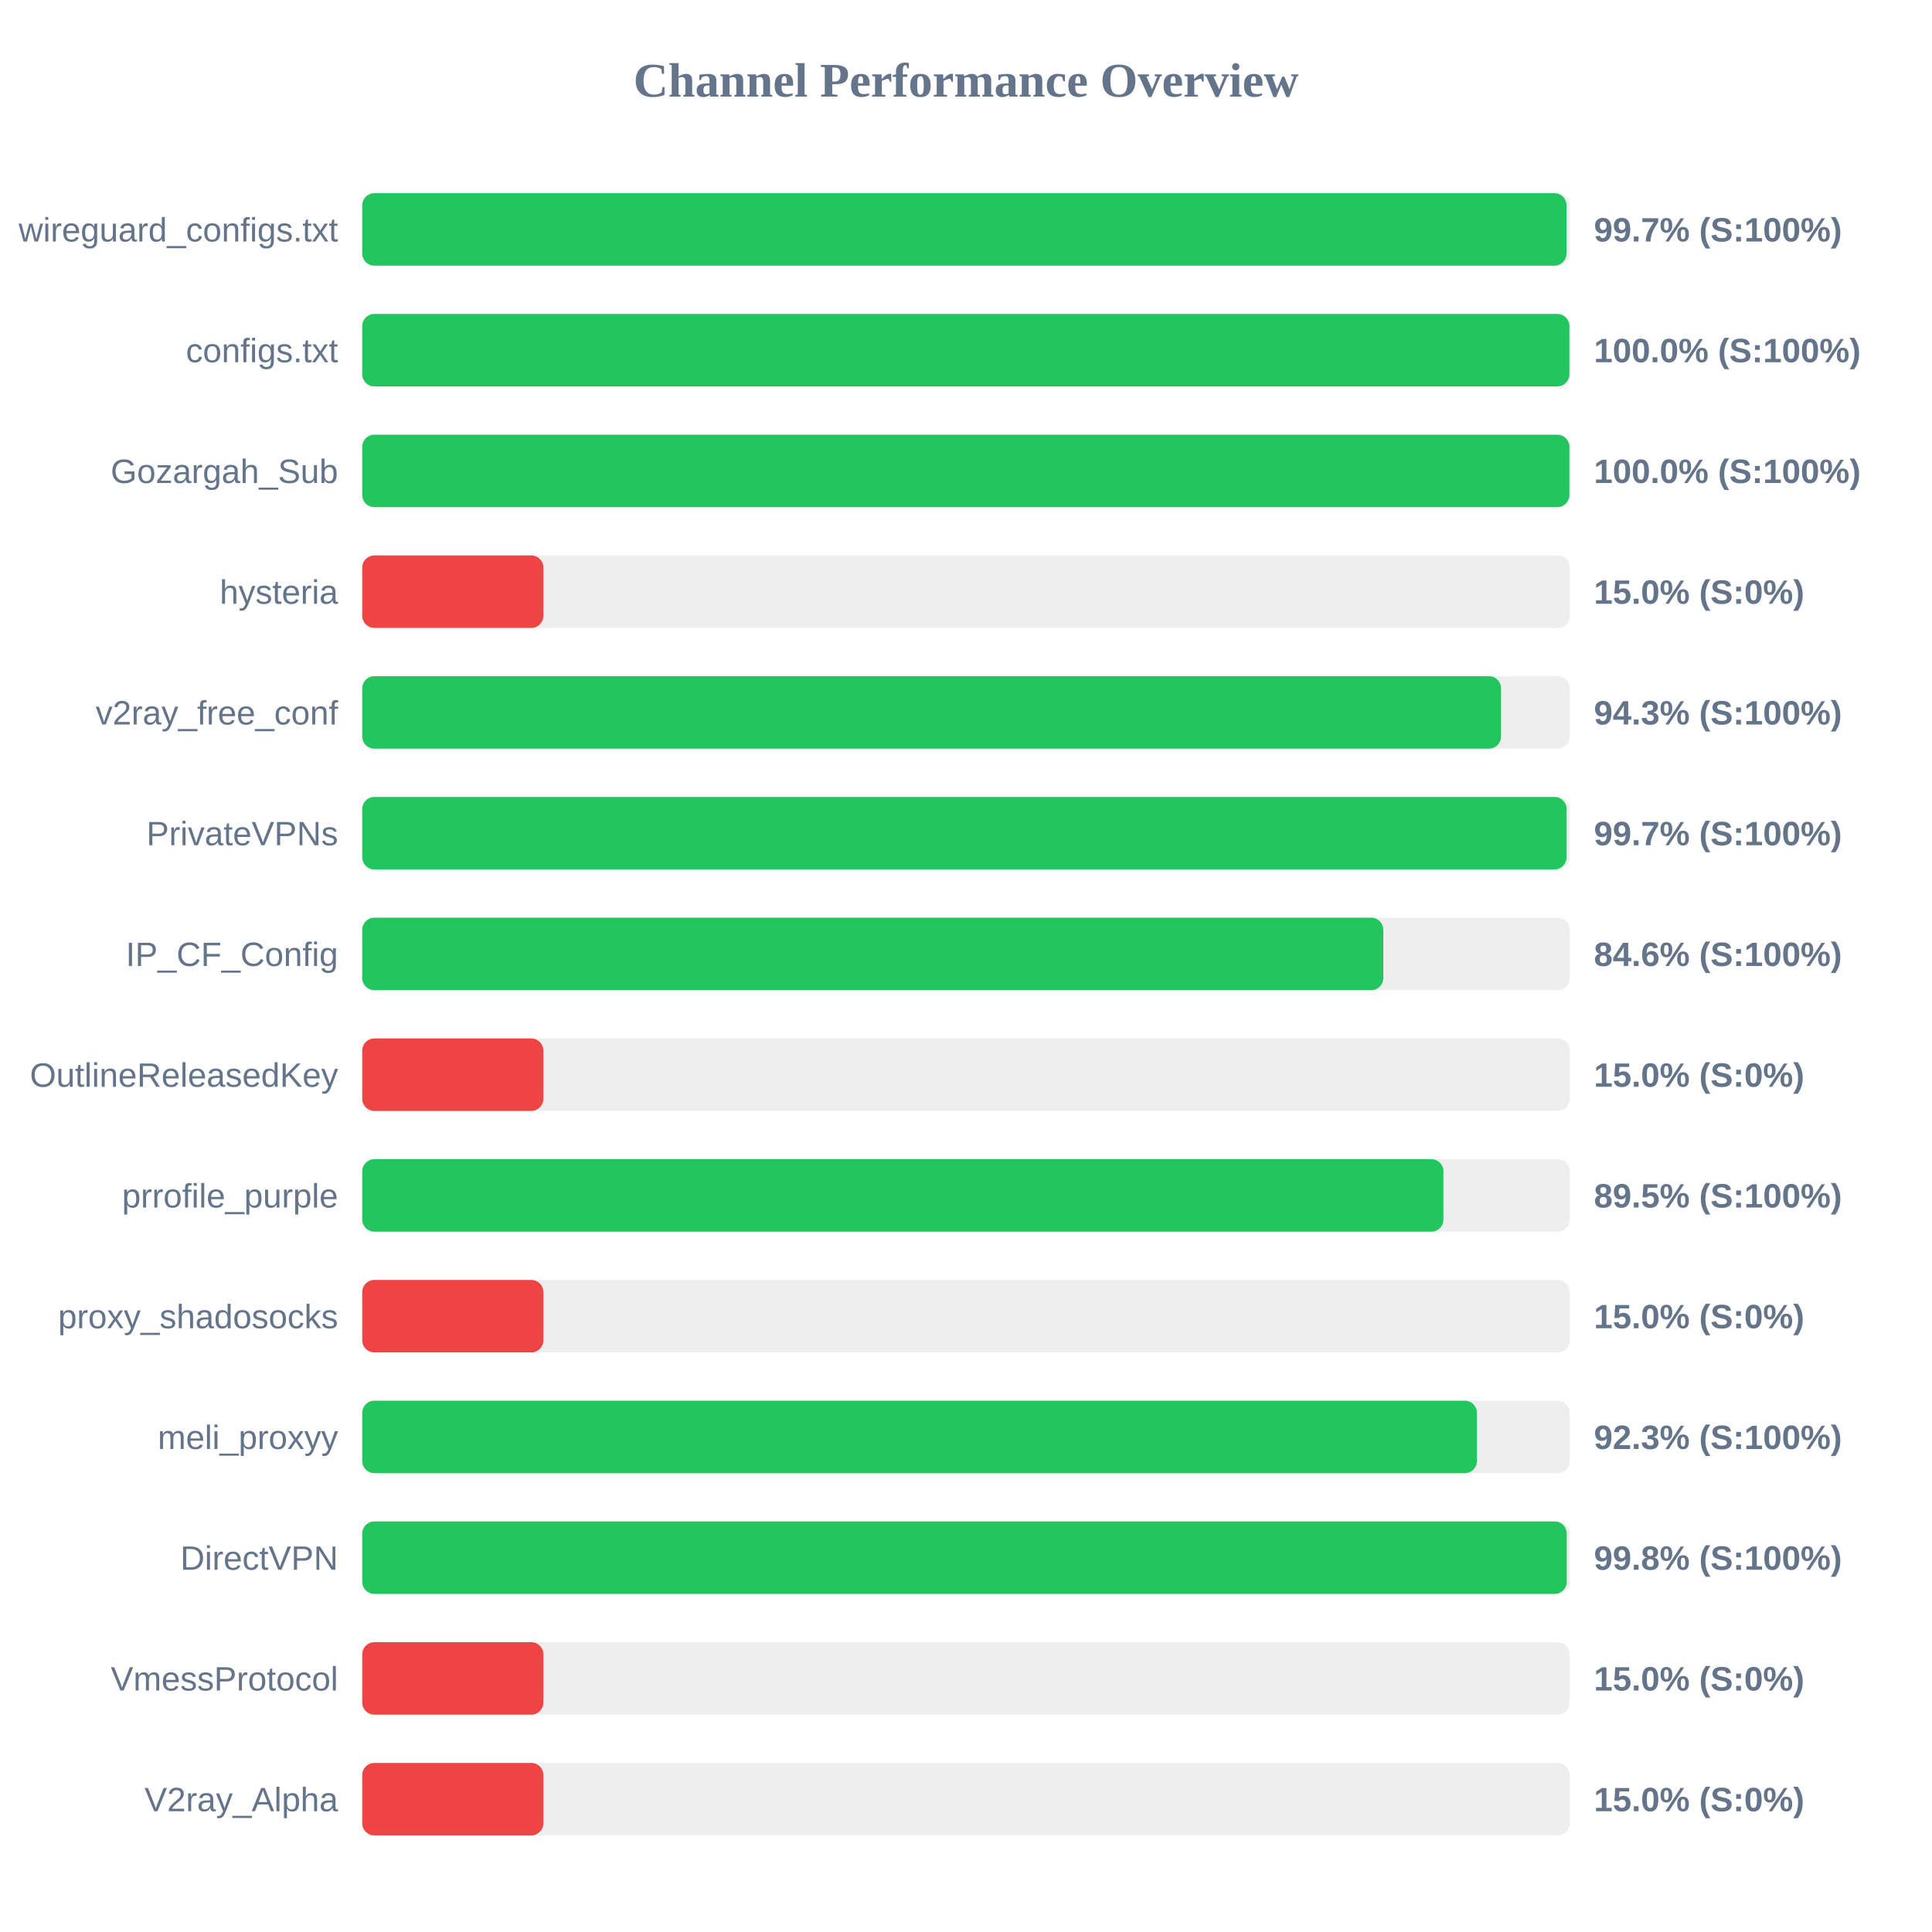
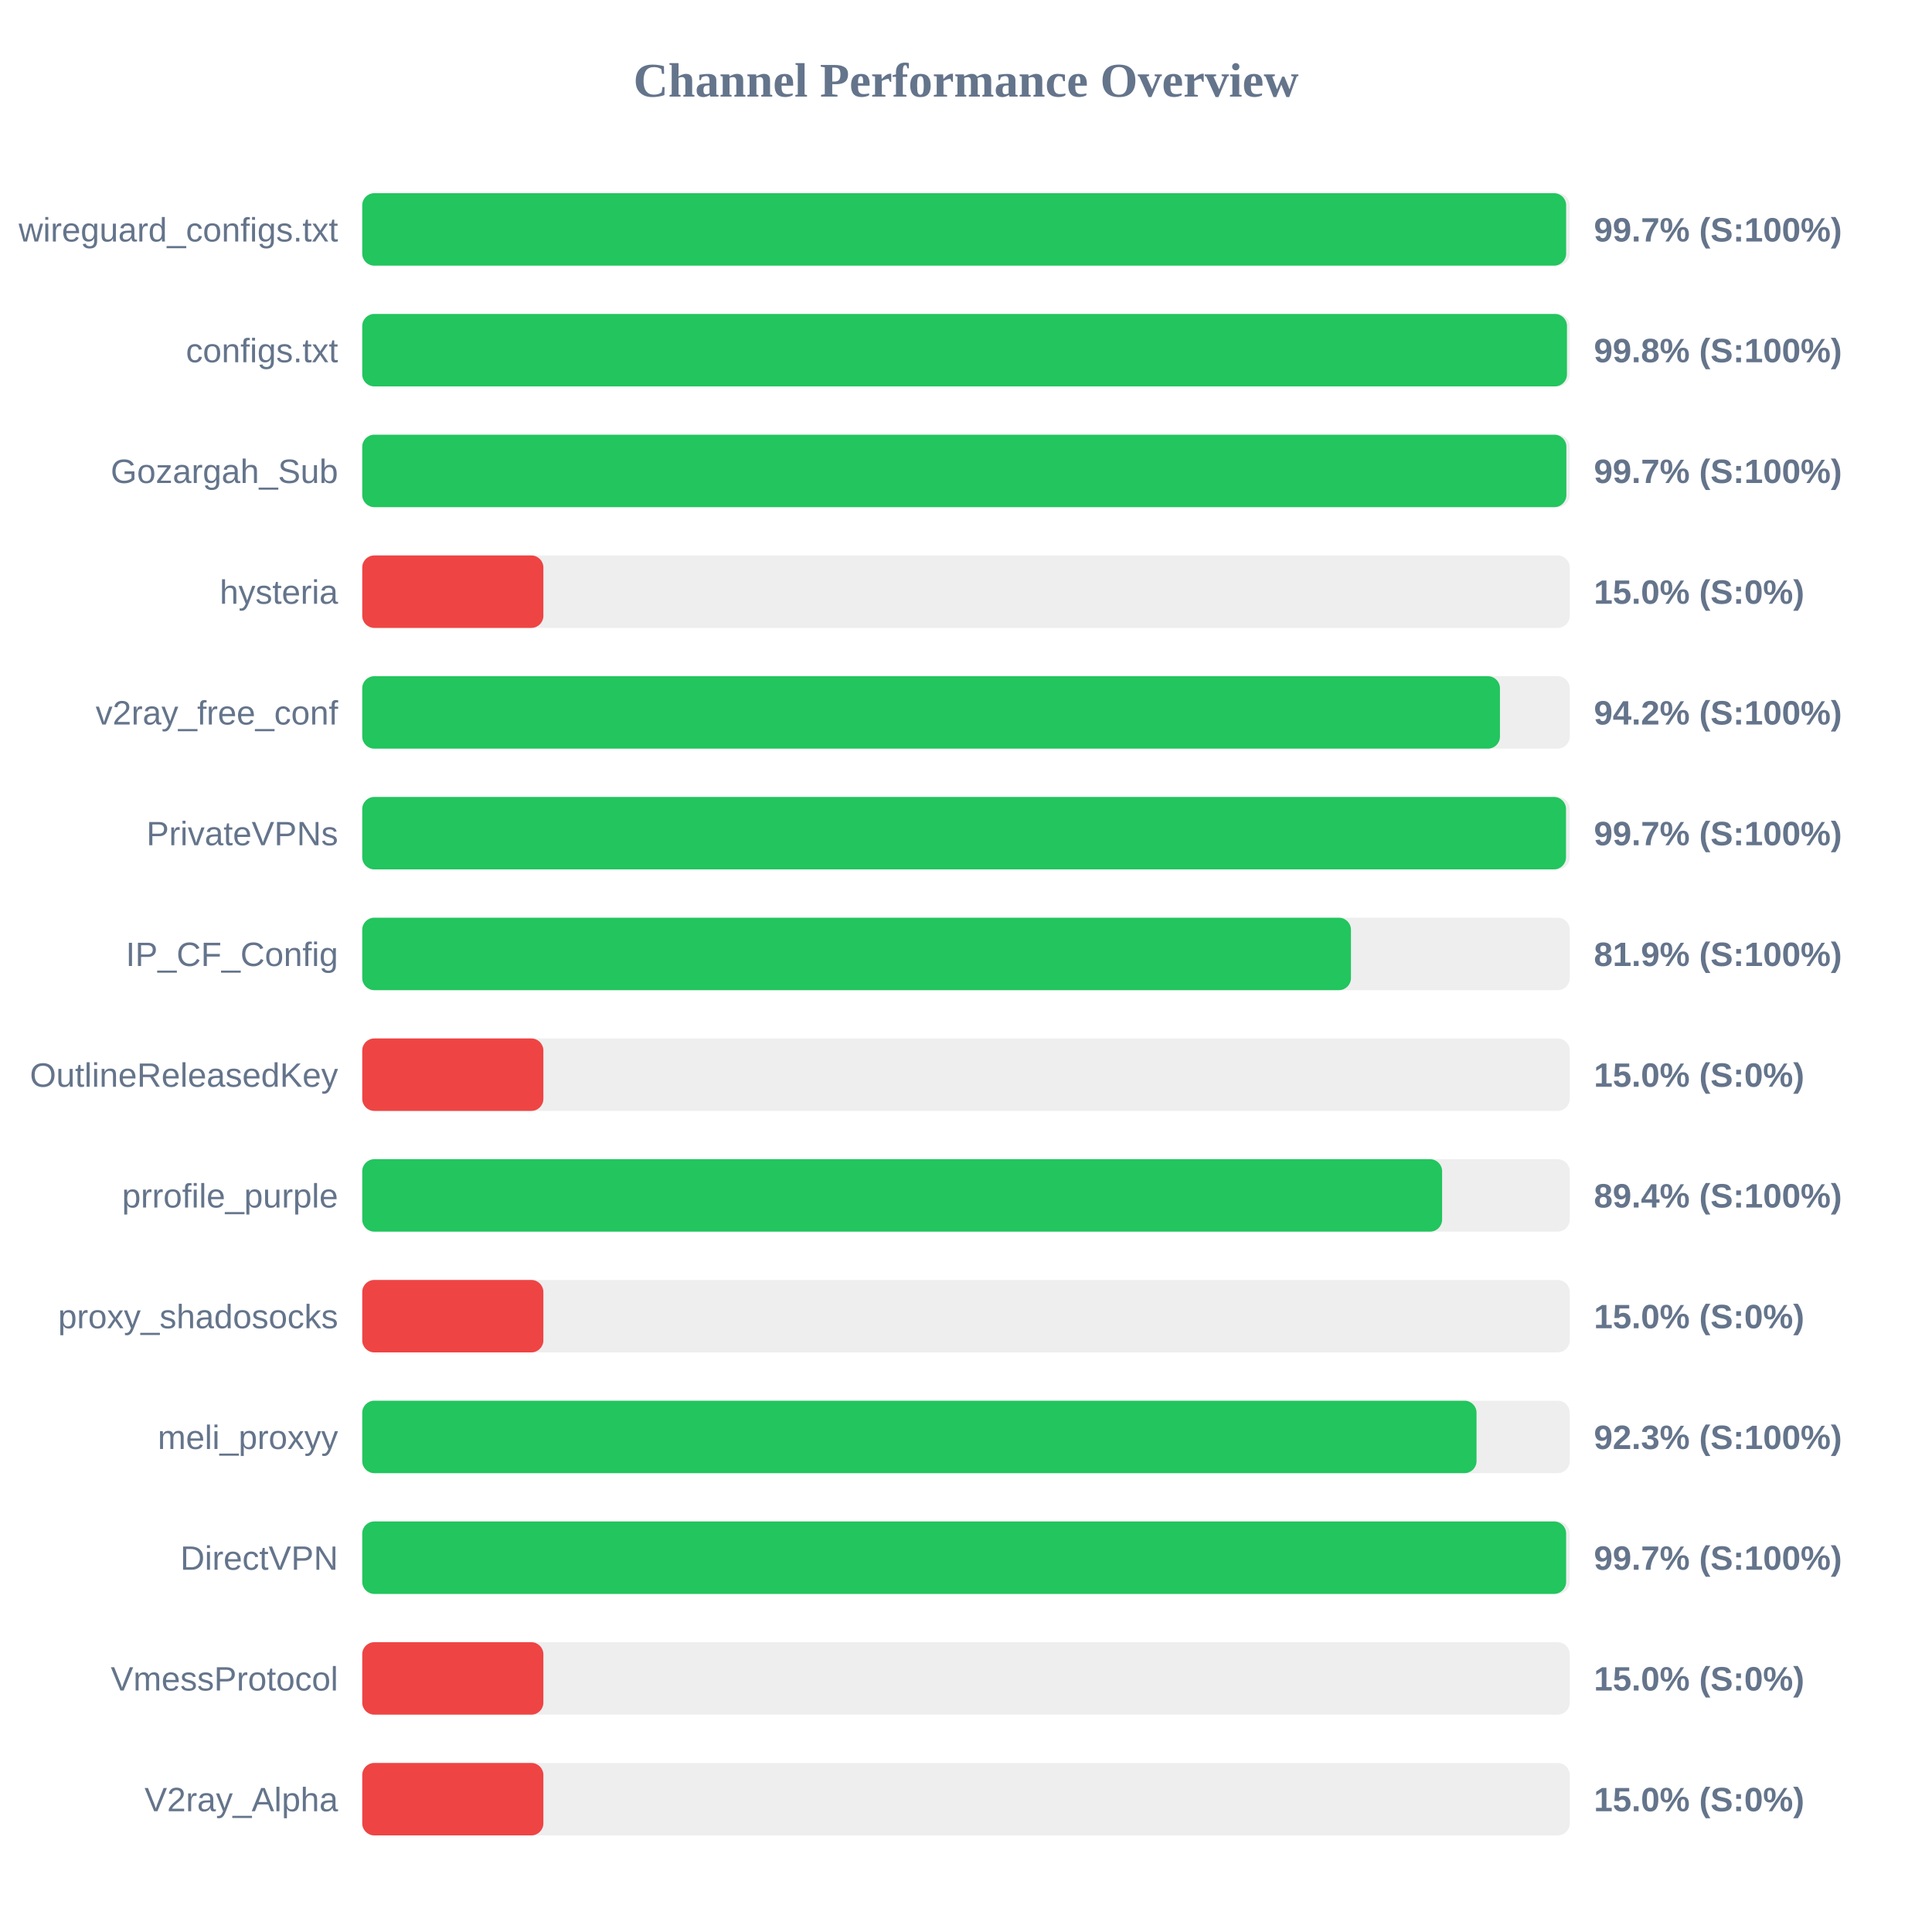
<svg xmlns="http://www.w3.org/2000/svg" width="800" height="800" version="1.1">
  <style>
        .row { font: 14px Arial; fill: #64748b; }
        .score { font: bold 14px Arial; fill: #64748b; }
    </style>
  <text x="400" y="40" text-anchor="middle" font-size="20px" font-weight="bold" fill="#64748b">Channel Performance Overview</text>
  <rect x="150" y="80" width="500" height="30" fill="#eee" rx="5" />
-   <rect x="150" y="80" width="498.65" height="30" fill="#22c55e" rx="5" />
+   <rect x="150" y="80" width="498.5" height="30" fill="#22c55e" rx="5" />
  <text x="140" y="100" text-anchor="end" class="row">wireguard_configs.txt</text>
  <text x="660" y="100" text-anchor="start" class="score">99.7% (S:100%)</text>
  <rect x="150" y="130" width="500" height="30" fill="#eee" rx="5" />
-   <rect x="150" y="130" width="499.85" height="30" fill="#22c55e" rx="5" />
+   <rect x="150" y="130" width="498.85" height="30" fill="#22c55e" rx="5" />
  <text x="140" y="150" text-anchor="end" class="row">configs.txt</text>
-   <text x="660" y="150" text-anchor="start" class="score">100.0% (S:100%)</text>
+   <text x="660" y="150" text-anchor="start" class="score">99.8% (S:100%)</text>
  <rect x="150" y="180" width="500" height="30" fill="#eee" rx="5" />
-   <rect x="150" y="180" width="499.85" height="30" fill="#22c55e" rx="5" />
+   <rect x="150" y="180" width="498.6" height="30" fill="#22c55e" rx="5" />
  <text x="140" y="200" text-anchor="end" class="row">Gozargah_Sub</text>
-   <text x="660" y="200" text-anchor="start" class="score">100.0% (S:100%)</text>
+   <text x="660" y="200" text-anchor="start" class="score">99.7% (S:100%)</text>
  <rect x="150" y="230" width="500" height="30" fill="#eee" rx="5" />
  <rect x="150" y="230" width="75.0" height="30" fill="#ef4444" rx="5" />
  <text x="140" y="250" text-anchor="end" class="row">hysteria</text>
  <text x="660" y="250" text-anchor="start" class="score">15.0% (S:0%)</text>
  <rect x="150" y="280" width="500" height="30" fill="#eee" rx="5" />
-   <rect x="150" y="280" width="471.55" height="30" fill="#22c55e" rx="5" />
+   <rect x="150" y="280" width="471.1" height="30" fill="#22c55e" rx="5" />
  <text x="140" y="300" text-anchor="end" class="row">v2ray_free_conf</text>
-   <text x="660" y="300" text-anchor="start" class="score">94.3% (S:100%)</text>
+   <text x="660" y="300" text-anchor="start" class="score">94.2% (S:100%)</text>
  <rect x="150" y="330" width="500" height="30" fill="#eee" rx="5" />
-   <rect x="150" y="330" width="498.7" height="30" fill="#22c55e" rx="5" />
+   <rect x="150" y="330" width="498.45" height="30" fill="#22c55e" rx="5" />
  <text x="140" y="350" text-anchor="end" class="row">PrivateVPNs</text>
  <text x="660" y="350" text-anchor="start" class="score">99.7% (S:100%)</text>
  <rect x="150" y="380" width="500" height="30" fill="#eee" rx="5" />
-   <rect x="150" y="380" width="422.8" height="30" fill="#22c55e" rx="5" />
+   <rect x="150" y="380" width="409.4" height="30" fill="#22c55e" rx="5" />
  <text x="140" y="400" text-anchor="end" class="row">IP_CF_Config</text>
-   <text x="660" y="400" text-anchor="start" class="score">84.6% (S:100%)</text>
+   <text x="660" y="400" text-anchor="start" class="score">81.9% (S:100%)</text>
  <rect x="150" y="430" width="500" height="30" fill="#eee" rx="5" />
  <rect x="150" y="430" width="75.0" height="30" fill="#ef4444" rx="5" />
  <text x="140" y="450" text-anchor="end" class="row">OutlineReleasedKey</text>
  <text x="660" y="450" text-anchor="start" class="score">15.0% (S:0%)</text>
  <rect x="150" y="480" width="500" height="30" fill="#eee" rx="5" />
-   <rect x="150" y="480" width="447.7" height="30" fill="#22c55e" rx="5" />
+   <rect x="150" y="480" width="447.15" height="30" fill="#22c55e" rx="5" />
  <text x="140" y="500" text-anchor="end" class="row">prrofile_purple</text>
-   <text x="660" y="500" text-anchor="start" class="score">89.5% (S:100%)</text>
+   <text x="660" y="500" text-anchor="start" class="score">89.4% (S:100%)</text>
  <rect x="150" y="530" width="500" height="30" fill="#eee" rx="5" />
  <rect x="150" y="530" width="75.0" height="30" fill="#ef4444" rx="5" />
  <text x="140" y="550" text-anchor="end" class="row">proxy_shadosocks</text>
  <text x="660" y="550" text-anchor="start" class="score">15.0% (S:0%)</text>
  <rect x="150" y="580" width="500" height="30" fill="#eee" rx="5" />
-   <rect x="150" y="580" width="461.55" height="30" fill="#22c55e" rx="5" />
+   <rect x="150" y="580" width="461.4" height="30" fill="#22c55e" rx="5" />
  <text x="140" y="600" text-anchor="end" class="row">meli_proxyy</text>
  <text x="660" y="600" text-anchor="start" class="score">92.3% (S:100%)</text>
  <rect x="150" y="630" width="500" height="30" fill="#eee" rx="5" />
-   <rect x="150" y="630" width="498.75" height="30" fill="#22c55e" rx="5" />
+   <rect x="150" y="630" width="498.5" height="30" fill="#22c55e" rx="5" />
  <text x="140" y="650" text-anchor="end" class="row">DirectVPN</text>
-   <text x="660" y="650" text-anchor="start" class="score">99.8% (S:100%)</text>
+   <text x="660" y="650" text-anchor="start" class="score">99.7% (S:100%)</text>
  <rect x="150" y="680" width="500" height="30" fill="#eee" rx="5" />
  <rect x="150" y="680" width="75.0" height="30" fill="#ef4444" rx="5" />
  <text x="140" y="700" text-anchor="end" class="row">VmessProtocol</text>
  <text x="660" y="700" text-anchor="start" class="score">15.0% (S:0%)</text>
  <rect x="150" y="730" width="500" height="30" fill="#eee" rx="5" />
  <rect x="150" y="730" width="75.0" height="30" fill="#ef4444" rx="5" />
  <text x="140" y="750" text-anchor="end" class="row">V2ray_Alpha</text>
  <text x="660" y="750" text-anchor="start" class="score">15.0% (S:0%)</text>
</svg>
